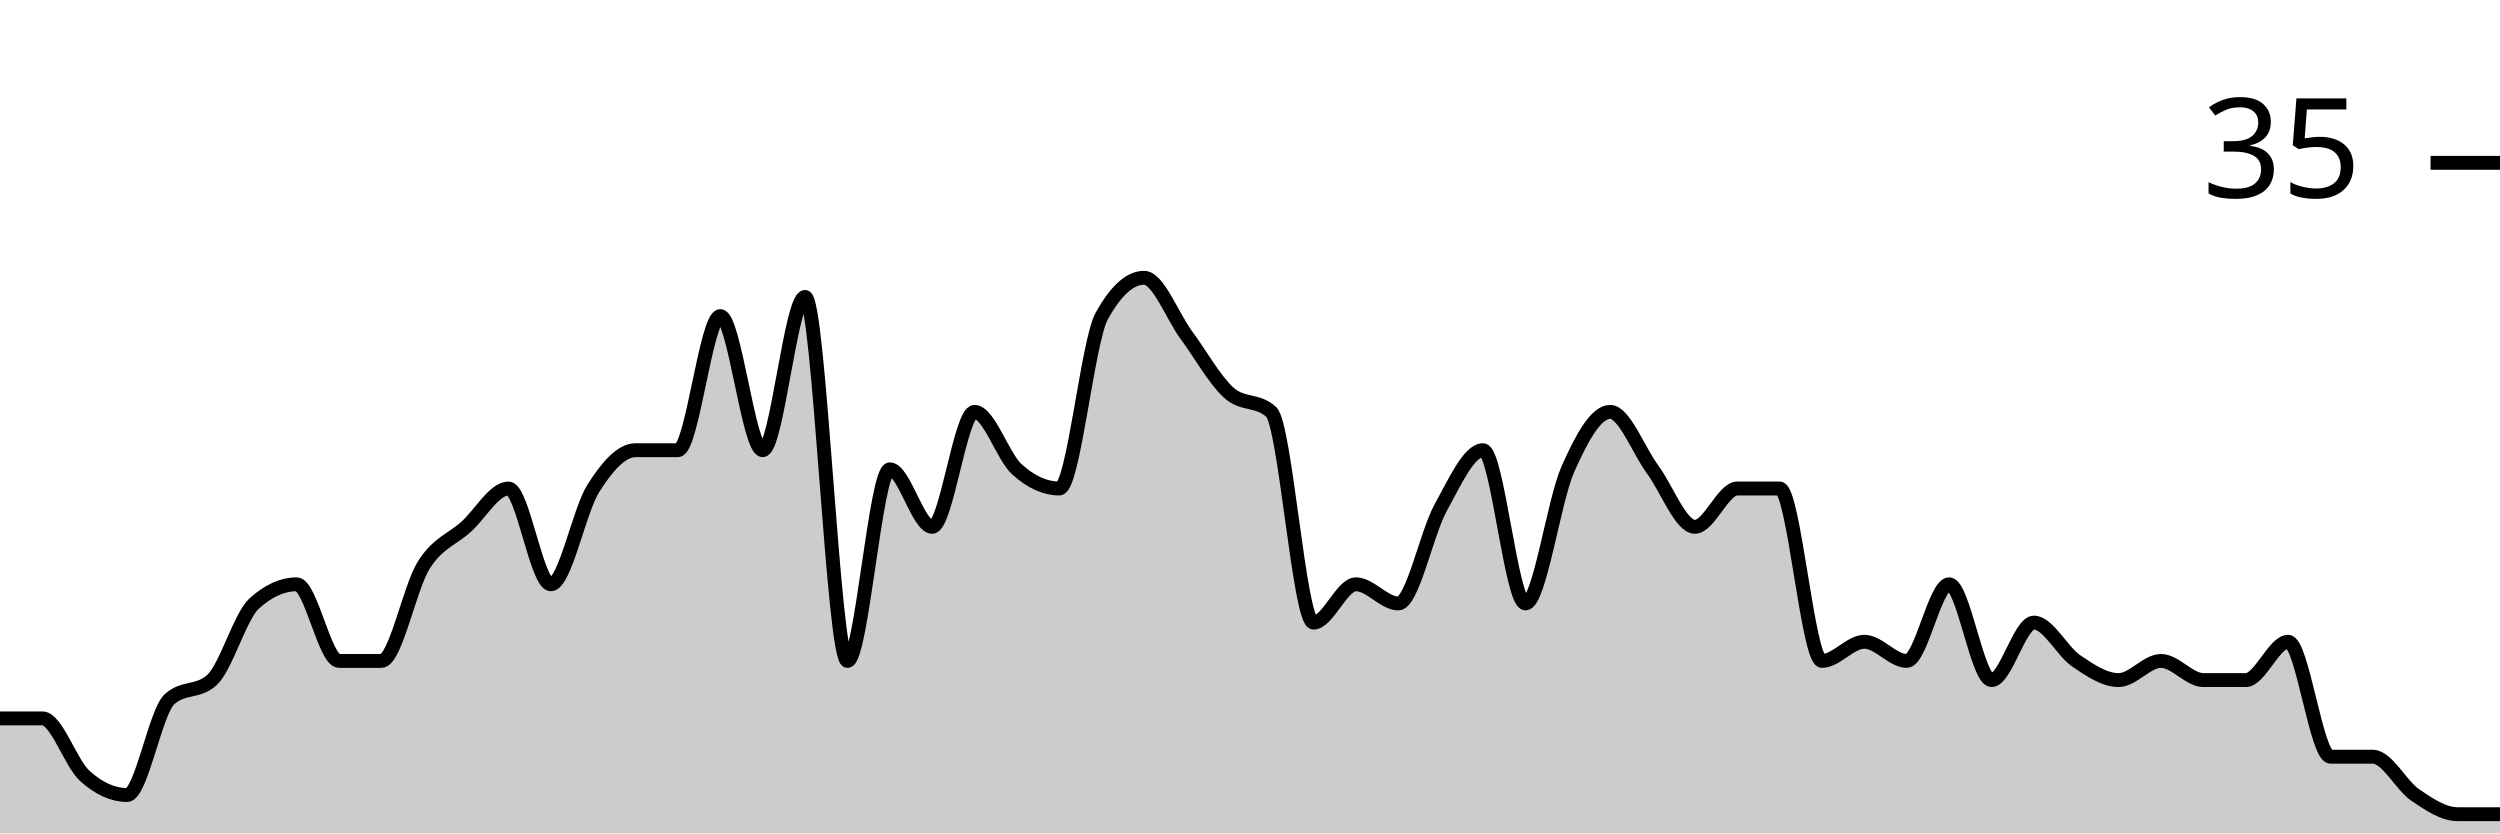
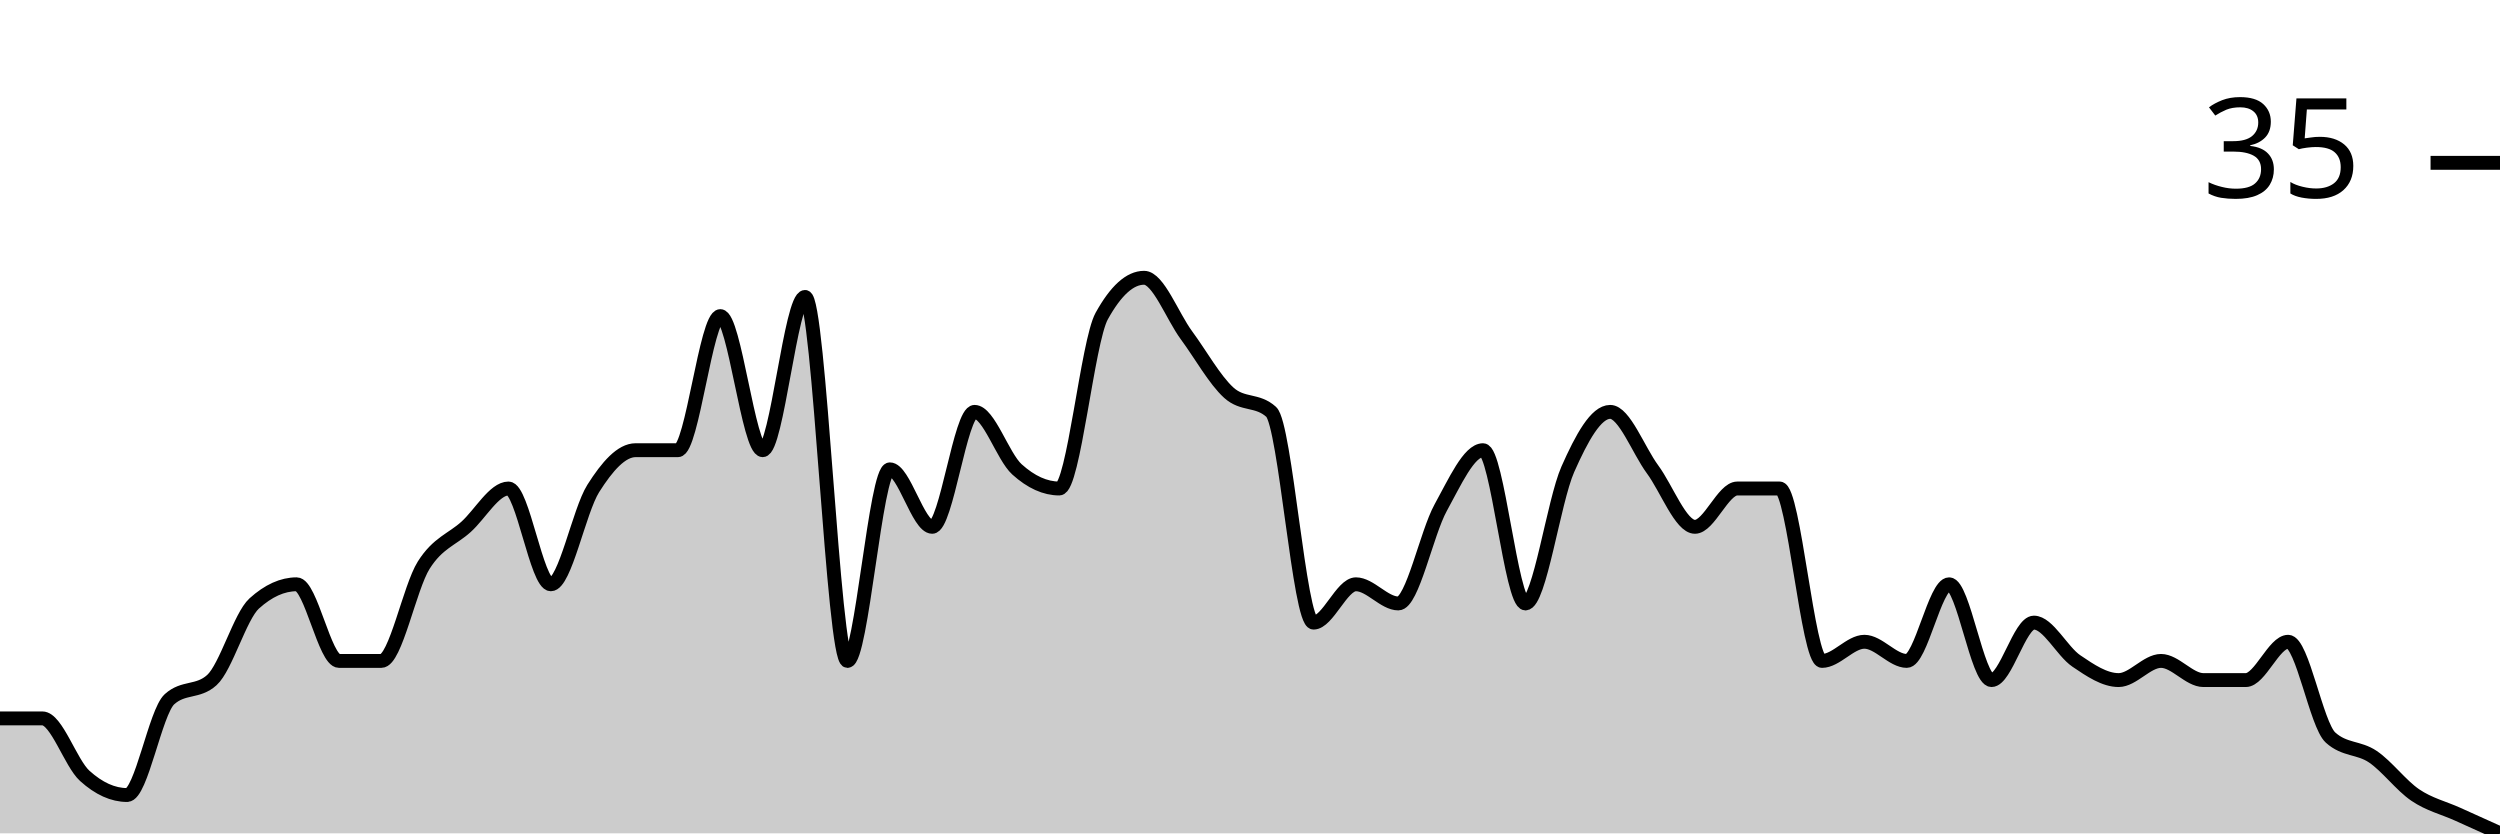
<svg xmlns="http://www.w3.org/2000/svg" viewBox="0 0 180 60">
  <g transform="translate(0,20)">
-     <path class="area" fill="rgba(0, 0, 0, 0.2)" d="M0,31.724C1.017,31.724,2.034,31.724,3.051,31.724C4.068,31.724,5.085,34.943,6.102,35.862C7.119,36.782,8.136,37.241,9.153,37.241C10.169,37.241,11.186,31.264,12.203,30.345C13.22,29.425,14.237,29.885,15.254,28.966C16.271,28.046,17.288,24.368,18.305,23.448C19.322,22.529,20.339,22.069,21.356,22.069C22.373,22.069,23.39,27.586,24.407,27.586C25.424,27.586,26.441,27.586,27.458,27.586C28.475,27.586,29.492,22.299,30.508,20.69C31.525,19.08,32.542,18.851,33.559,17.931C34.576,17.011,35.593,15.172,36.61,15.172C37.627,15.172,38.644,22.069,39.661,22.069C40.678,22.069,41.695,16.782,42.712,15.172C43.729,13.563,44.746,12.414,45.763,12.414C46.78,12.414,47.797,12.414,48.814,12.414C49.831,12.414,50.847,2.759,51.864,2.759C52.881,2.759,53.898,12.414,54.915,12.414C55.932,12.414,56.949,1.379,57.966,1.379C58.983,1.379,60,27.586,61.017,27.586C62.034,27.586,63.051,13.793,64.068,13.793C65.085,13.793,66.102,17.931,67.119,17.931C68.136,17.931,69.153,9.655,70.169,9.655C71.186,9.655,72.203,12.874,73.22,13.793C74.237,14.713,75.254,15.172,76.271,15.172C77.288,15.172,78.305,4.598,79.322,2.759C80.339,0.92,81.356,0,82.373,0C83.39,0,84.407,2.759,85.424,4.138C86.441,5.517,87.458,7.356,88.475,8.276C89.492,9.195,90.508,8.736,91.525,9.655C92.542,10.575,93.559,24.828,94.576,24.828C95.593,24.828,96.61,22.069,97.627,22.069C98.644,22.069,99.661,23.448,100.678,23.448C101.695,23.448,102.712,18.391,103.729,16.552C104.746,14.713,105.763,12.414,106.78,12.414C107.797,12.414,108.814,23.448,109.831,23.448C110.847,23.448,111.864,16.092,112.881,13.793C113.898,11.494,114.915,9.655,115.932,9.655C116.949,9.655,117.966,12.414,118.983,13.793C120,15.172,121.017,17.931,122.034,17.931C123.051,17.931,124.068,15.172,125.085,15.172C126.102,15.172,127.119,15.172,128.136,15.172C129.153,15.172,130.169,27.586,131.186,27.586C132.203,27.586,133.22,26.207,134.237,26.207C135.254,26.207,136.271,27.586,137.288,27.586C138.305,27.586,139.322,22.069,140.339,22.069C141.356,22.069,142.373,28.966,143.39,28.966C144.407,28.966,145.424,24.828,146.441,24.828C147.458,24.828,148.475,26.897,149.492,27.586C150.508,28.276,151.525,28.966,152.542,28.966C153.559,28.966,154.576,27.586,155.593,27.586C156.61,27.586,157.627,28.966,158.644,28.966C159.661,28.966,160.678,28.966,161.695,28.966C162.712,28.966,163.729,26.207,164.746,26.207C165.763,26.207,166.78,34.483,167.797,34.483C168.814,34.483,169.831,34.483,170.847,34.483C171.864,34.483,172.881,36.552,173.898,37.241C174.915,37.931,175.932,38.621,176.949,38.621C177.966,38.621,178.983,38.621,180,38.621L180,40C178.983,40,177.966,40,176.949,40C175.932,40,174.915,40,173.898,40C172.881,40,171.864,40,170.847,40C169.831,40,168.814,40,167.797,40C166.78,40,165.763,40,164.746,40C163.729,40,162.712,40,161.695,40C160.678,40,159.661,40,158.644,40C157.627,40,156.61,40,155.593,40C154.576,40,153.559,40,152.542,40C151.525,40,150.508,40,149.492,40C148.475,40,147.458,40,146.441,40C145.424,40,144.407,40,143.39,40C142.373,40,141.356,40,140.339,40C139.322,40,138.305,40,137.288,40C136.271,40,135.254,40,134.237,40C133.22,40,132.203,40,131.186,40C130.169,40,129.153,40,128.136,40C127.119,40,126.102,40,125.085,40C124.068,40,123.051,40,122.034,40C121.017,40,120,40,118.983,40C117.966,40,116.949,40,115.932,40C114.915,40,113.898,40,112.881,40C111.864,40,110.847,40,109.831,40C108.814,40,107.797,40,106.78,40C105.763,40,104.746,40,103.729,40C102.712,40,101.695,40,100.678,40C99.661,40,98.644,40,97.627,40C96.61,40,95.593,40,94.576,40C93.559,40,92.542,40,91.525,40C90.508,40,89.492,40,88.475,40C87.458,40,86.441,40,85.424,40C84.407,40,83.39,40,82.373,40C81.356,40,80.339,40,79.322,40C78.305,40,77.288,40,76.271,40C75.254,40,74.237,40,73.22,40C72.203,40,71.186,40,70.169,40C69.153,40,68.136,40,67.119,40C66.102,40,65.085,40,64.068,40C63.051,40,62.034,40,61.017,40C60,40,58.983,40,57.966,40C56.949,40,55.932,40,54.915,40C53.898,40,52.881,40,51.864,40C50.847,40,49.831,40,48.814,40C47.797,40,46.78,40,45.763,40C44.746,40,43.729,40,42.712,40C41.695,40,40.678,40,39.661,40C38.644,40,37.627,40,36.61,40C35.593,40,34.576,40,33.559,40C32.542,40,31.525,40,30.508,40C29.492,40,28.475,40,27.458,40C26.441,40,25.424,40,24.407,40C23.39,40,22.373,40,21.356,40C20.339,40,19.322,40,18.305,40C17.288,40,16.271,40,15.254,40C14.237,40,13.22,40,12.203,40C11.186,40,10.169,40,9.153,40C8.136,40,7.119,40,6.102,40C5.085,40,4.068,40,3.051,40C2.034,40,1.017,40,0,40Z" />
-     <path class="line" stroke="black" fill="none" d="M0,31.724C1.017,31.724,2.034,31.724,3.051,31.724C4.068,31.724,5.085,34.943,6.102,35.862C7.119,36.782,8.136,37.241,9.153,37.241C10.169,37.241,11.186,31.264,12.203,30.345C13.22,29.425,14.237,29.885,15.254,28.966C16.271,28.046,17.288,24.368,18.305,23.448C19.322,22.529,20.339,22.069,21.356,22.069C22.373,22.069,23.39,27.586,24.407,27.586C25.424,27.586,26.441,27.586,27.458,27.586C28.475,27.586,29.492,22.299,30.508,20.69C31.525,19.08,32.542,18.851,33.559,17.931C34.576,17.011,35.593,15.172,36.61,15.172C37.627,15.172,38.644,22.069,39.661,22.069C40.678,22.069,41.695,16.782,42.712,15.172C43.729,13.563,44.746,12.414,45.763,12.414C46.78,12.414,47.797,12.414,48.814,12.414C49.831,12.414,50.847,2.759,51.864,2.759C52.881,2.759,53.898,12.414,54.915,12.414C55.932,12.414,56.949,1.379,57.966,1.379C58.983,1.379,60,27.586,61.017,27.586C62.034,27.586,63.051,13.793,64.068,13.793C65.085,13.793,66.102,17.931,67.119,17.931C68.136,17.931,69.153,9.655,70.169,9.655C71.186,9.655,72.203,12.874,73.22,13.793C74.237,14.713,75.254,15.172,76.271,15.172C77.288,15.172,78.305,4.598,79.322,2.759C80.339,0.92,81.356,0,82.373,0C83.39,0,84.407,2.759,85.424,4.138C86.441,5.517,87.458,7.356,88.475,8.276C89.492,9.195,90.508,8.736,91.525,9.655C92.542,10.575,93.559,24.828,94.576,24.828C95.593,24.828,96.61,22.069,97.627,22.069C98.644,22.069,99.661,23.448,100.678,23.448C101.695,23.448,102.712,18.391,103.729,16.552C104.746,14.713,105.763,12.414,106.78,12.414C107.797,12.414,108.814,23.448,109.831,23.448C110.847,23.448,111.864,16.092,112.881,13.793C113.898,11.494,114.915,9.655,115.932,9.655C116.949,9.655,117.966,12.414,118.983,13.793C120,15.172,121.017,17.931,122.034,17.931C123.051,17.931,124.068,15.172,125.085,15.172C126.102,15.172,127.119,15.172,128.136,15.172C129.153,15.172,130.169,27.586,131.186,27.586C132.203,27.586,133.22,26.207,134.237,26.207C135.254,26.207,136.271,27.586,137.288,27.586C138.305,27.586,139.322,22.069,140.339,22.069C141.356,22.069,142.373,28.966,143.39,28.966C144.407,28.966,145.424,24.828,146.441,24.828C147.458,24.828,148.475,26.897,149.492,27.586C150.508,28.276,151.525,28.966,152.542,28.966C153.559,28.966,154.576,27.586,155.593,27.586C156.61,27.586,157.627,28.966,158.644,28.966C159.661,28.966,160.678,28.966,161.695,28.966C162.712,28.966,163.729,26.207,164.746,26.207C165.763,26.207,166.78,34.483,167.797,34.483C168.814,34.483,169.831,34.483,170.847,34.483C171.864,34.483,172.881,36.552,173.898,37.241C174.915,37.931,175.932,38.621,176.949,38.621C177.966,38.621,178.983,38.621,180,38.621" />
+     <path class="area" fill="rgba(0, 0, 0, 0.2)" d="M0,31.724C1.017,31.724,2.034,31.724,3.051,31.724C4.068,31.724,5.085,34.943,6.102,35.862C7.119,36.782,8.136,37.241,9.153,37.241C10.169,37.241,11.186,31.264,12.203,30.345C13.22,29.425,14.237,29.885,15.254,28.966C16.271,28.046,17.288,24.368,18.305,23.448C19.322,22.529,20.339,22.069,21.356,22.069C22.373,22.069,23.39,27.586,24.407,27.586C25.424,27.586,26.441,27.586,27.458,27.586C28.475,27.586,29.492,22.299,30.508,20.69C31.525,19.08,32.542,18.851,33.559,17.931C34.576,17.011,35.593,15.172,36.61,15.172C37.627,15.172,38.644,22.069,39.661,22.069C40.678,22.069,41.695,16.782,42.712,15.172C43.729,13.563,44.746,12.414,45.763,12.414C46.78,12.414,47.797,12.414,48.814,12.414C49.831,12.414,50.847,2.759,51.864,2.759C52.881,2.759,53.898,12.414,54.915,12.414C55.932,12.414,56.949,1.379,57.966,1.379C58.983,1.379,60,27.586,61.017,27.586C62.034,27.586,63.051,13.793,64.068,13.793C65.085,13.793,66.102,17.931,67.119,17.931C68.136,17.931,69.153,9.655,70.169,9.655C71.186,9.655,72.203,12.874,73.22,13.793C74.237,14.713,75.254,15.172,76.271,15.172C77.288,15.172,78.305,4.598,79.322,2.759C80.339,0.92,81.356,0,82.373,0C83.39,0,84.407,2.759,85.424,4.138C86.441,5.517,87.458,7.356,88.475,8.276C89.492,9.195,90.508,8.736,91.525,9.655C92.542,10.575,93.559,24.828,94.576,24.828C95.593,24.828,96.61,22.069,97.627,22.069C98.644,22.069,99.661,23.448,100.678,23.448C101.695,23.448,102.712,18.391,103.729,16.552C104.746,14.713,105.763,12.414,106.78,12.414C107.797,12.414,108.814,23.448,109.831,23.448C110.847,23.448,111.864,16.092,112.881,13.793C113.898,11.494,114.915,9.655,115.932,9.655C116.949,9.655,117.966,12.414,118.983,13.793C120,15.172,121.017,17.931,122.034,17.931C123.051,17.931,124.068,15.172,125.085,15.172C126.102,15.172,127.119,15.172,128.136,15.172C129.153,15.172,130.169,27.586,131.186,27.586C132.203,27.586,133.22,26.207,134.237,26.207C135.254,26.207,136.271,27.586,137.288,27.586C138.305,27.586,139.322,22.069,140.339,22.069C141.356,22.069,142.373,28.966,143.39,28.966C144.407,28.966,145.424,24.828,146.441,24.828C147.458,24.828,148.475,26.897,149.492,27.586C150.508,28.276,151.525,28.966,152.542,28.966C153.559,28.966,154.576,27.586,155.593,27.586C156.61,27.586,157.627,28.966,158.644,28.966C159.661,28.966,160.678,28.966,161.695,28.966C162.712,28.966,163.729,26.207,164.746,26.207C165.763,26.207,166.78,32.184,167.797,33.103C168.814,34.023,169.831,33.793,170.847,34.483C171.864,35.172,172.881,36.552,173.898,37.241C174.915,37.931,175.932,38.161,176.949,38.621C177.966,39.08,178.983,39.54,180,40L180,40C178.983,40,177.966,40,176.949,40C175.932,40,174.915,40,173.898,40C172.881,40,171.864,40,170.847,40C169.831,40,168.814,40,167.797,40C166.78,40,165.763,40,164.746,40C163.729,40,162.712,40,161.695,40C160.678,40,159.661,40,158.644,40C157.627,40,156.61,40,155.593,40C154.576,40,153.559,40,152.542,40C151.525,40,150.508,40,149.492,40C148.475,40,147.458,40,146.441,40C145.424,40,144.407,40,143.39,40C142.373,40,141.356,40,140.339,40C139.322,40,138.305,40,137.288,40C136.271,40,135.254,40,134.237,40C133.22,40,132.203,40,131.186,40C130.169,40,129.153,40,128.136,40C127.119,40,126.102,40,125.085,40C124.068,40,123.051,40,122.034,40C121.017,40,120,40,118.983,40C117.966,40,116.949,40,115.932,40C114.915,40,113.898,40,112.881,40C111.864,40,110.847,40,109.831,40C108.814,40,107.797,40,106.78,40C105.763,40,104.746,40,103.729,40C102.712,40,101.695,40,100.678,40C99.661,40,98.644,40,97.627,40C96.61,40,95.593,40,94.576,40C93.559,40,92.542,40,91.525,40C90.508,40,89.492,40,88.475,40C87.458,40,86.441,40,85.424,40C84.407,40,83.39,40,82.373,40C81.356,40,80.339,40,79.322,40C78.305,40,77.288,40,76.271,40C75.254,40,74.237,40,73.22,40C72.203,40,71.186,40,70.169,40C69.153,40,68.136,40,67.119,40C66.102,40,65.085,40,64.068,40C63.051,40,62.034,40,61.017,40C60,40,58.983,40,57.966,40C56.949,40,55.932,40,54.915,40C53.898,40,52.881,40,51.864,40C50.847,40,49.831,40,48.814,40C47.797,40,46.78,40,45.763,40C44.746,40,43.729,40,42.712,40C41.695,40,40.678,40,39.661,40C38.644,40,37.627,40,36.61,40C35.593,40,34.576,40,33.559,40C32.542,40,31.525,40,30.508,40C29.492,40,28.475,40,27.458,40C26.441,40,25.424,40,24.407,40C23.39,40,22.373,40,21.356,40C20.339,40,19.322,40,18.305,40C17.288,40,16.271,40,15.254,40C14.237,40,13.22,40,12.203,40C11.186,40,10.169,40,9.153,40C8.136,40,7.119,40,6.102,40C5.085,40,4.068,40,3.051,40C2.034,40,1.017,40,0,40Z" />
+     <path class="line" stroke="black" fill="none" d="M0,31.724C1.017,31.724,2.034,31.724,3.051,31.724C4.068,31.724,5.085,34.943,6.102,35.862C7.119,36.782,8.136,37.241,9.153,37.241C10.169,37.241,11.186,31.264,12.203,30.345C13.22,29.425,14.237,29.885,15.254,28.966C16.271,28.046,17.288,24.368,18.305,23.448C19.322,22.529,20.339,22.069,21.356,22.069C22.373,22.069,23.39,27.586,24.407,27.586C25.424,27.586,26.441,27.586,27.458,27.586C28.475,27.586,29.492,22.299,30.508,20.69C31.525,19.08,32.542,18.851,33.559,17.931C34.576,17.011,35.593,15.172,36.61,15.172C37.627,15.172,38.644,22.069,39.661,22.069C40.678,22.069,41.695,16.782,42.712,15.172C43.729,13.563,44.746,12.414,45.763,12.414C46.78,12.414,47.797,12.414,48.814,12.414C49.831,12.414,50.847,2.759,51.864,2.759C52.881,2.759,53.898,12.414,54.915,12.414C55.932,12.414,56.949,1.379,57.966,1.379C58.983,1.379,60,27.586,61.017,27.586C62.034,27.586,63.051,13.793,64.068,13.793C65.085,13.793,66.102,17.931,67.119,17.931C68.136,17.931,69.153,9.655,70.169,9.655C71.186,9.655,72.203,12.874,73.22,13.793C74.237,14.713,75.254,15.172,76.271,15.172C77.288,15.172,78.305,4.598,79.322,2.759C80.339,0.92,81.356,0,82.373,0C83.39,0,84.407,2.759,85.424,4.138C86.441,5.517,87.458,7.356,88.475,8.276C89.492,9.195,90.508,8.736,91.525,9.655C92.542,10.575,93.559,24.828,94.576,24.828C95.593,24.828,96.61,22.069,97.627,22.069C98.644,22.069,99.661,23.448,100.678,23.448C101.695,23.448,102.712,18.391,103.729,16.552C104.746,14.713,105.763,12.414,106.78,12.414C107.797,12.414,108.814,23.448,109.831,23.448C110.847,23.448,111.864,16.092,112.881,13.793C113.898,11.494,114.915,9.655,115.932,9.655C116.949,9.655,117.966,12.414,118.983,13.793C120,15.172,121.017,17.931,122.034,17.931C123.051,17.931,124.068,15.172,125.085,15.172C126.102,15.172,127.119,15.172,128.136,15.172C129.153,15.172,130.169,27.586,131.186,27.586C132.203,27.586,133.22,26.207,134.237,26.207C135.254,26.207,136.271,27.586,137.288,27.586C138.305,27.586,139.322,22.069,140.339,22.069C141.356,22.069,142.373,28.966,143.39,28.966C144.407,28.966,145.424,24.828,146.441,24.828C147.458,24.828,148.475,26.897,149.492,27.586C150.508,28.276,151.525,28.966,152.542,28.966C153.559,28.966,154.576,27.586,155.593,27.586C156.61,27.586,157.627,28.966,158.644,28.966C159.661,28.966,160.678,28.966,161.695,28.966C162.712,28.966,163.729,26.207,164.746,26.207C165.763,26.207,166.78,32.184,167.797,33.103C168.814,34.023,169.831,33.793,170.847,34.483C171.864,35.172,172.881,36.552,173.898,37.241C174.915,37.931,175.932,38.161,176.949,38.621C177.966,39.08,178.983,39.54,180,40" />
    <path class="axis-ceiling" stroke-width="1" stroke="black" fill="none" d="M175,-8.276L180,-8.276" />
    <text class="axis-ceiling-label" font-family="sans-serif" text-anchor="end" font-size="10px" x="170" y="-5.776">35</text>
  </g>
</svg>
